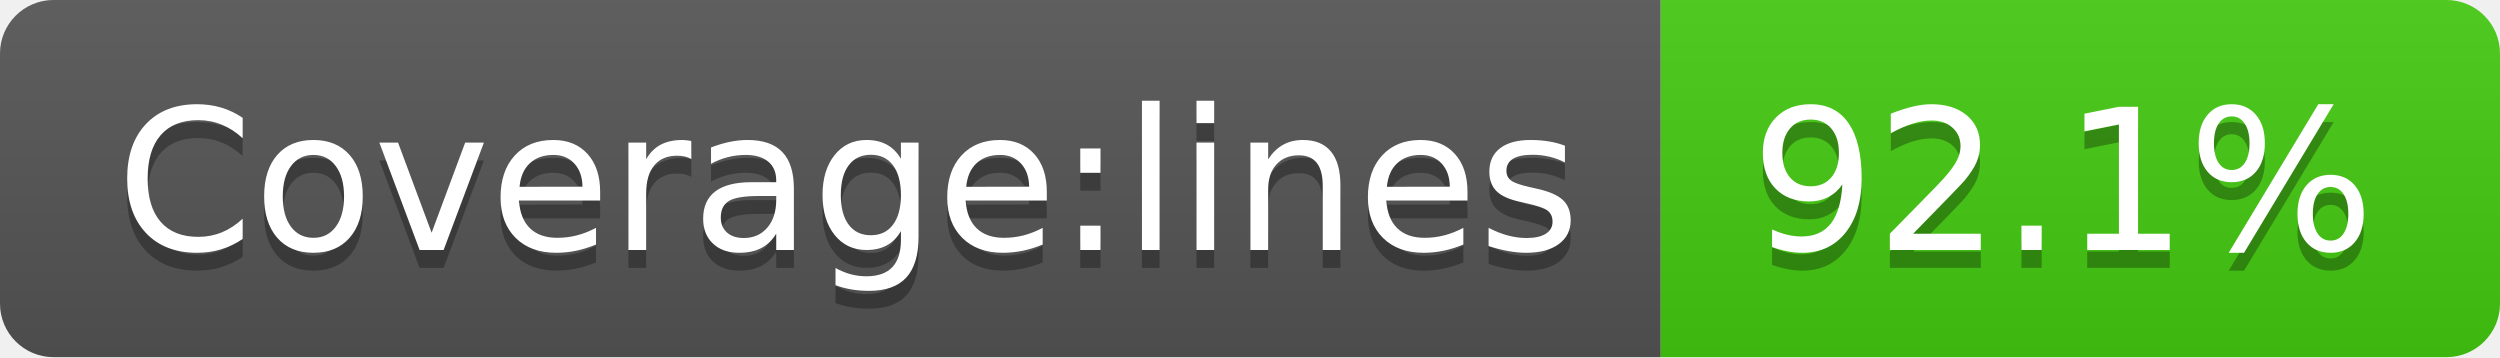
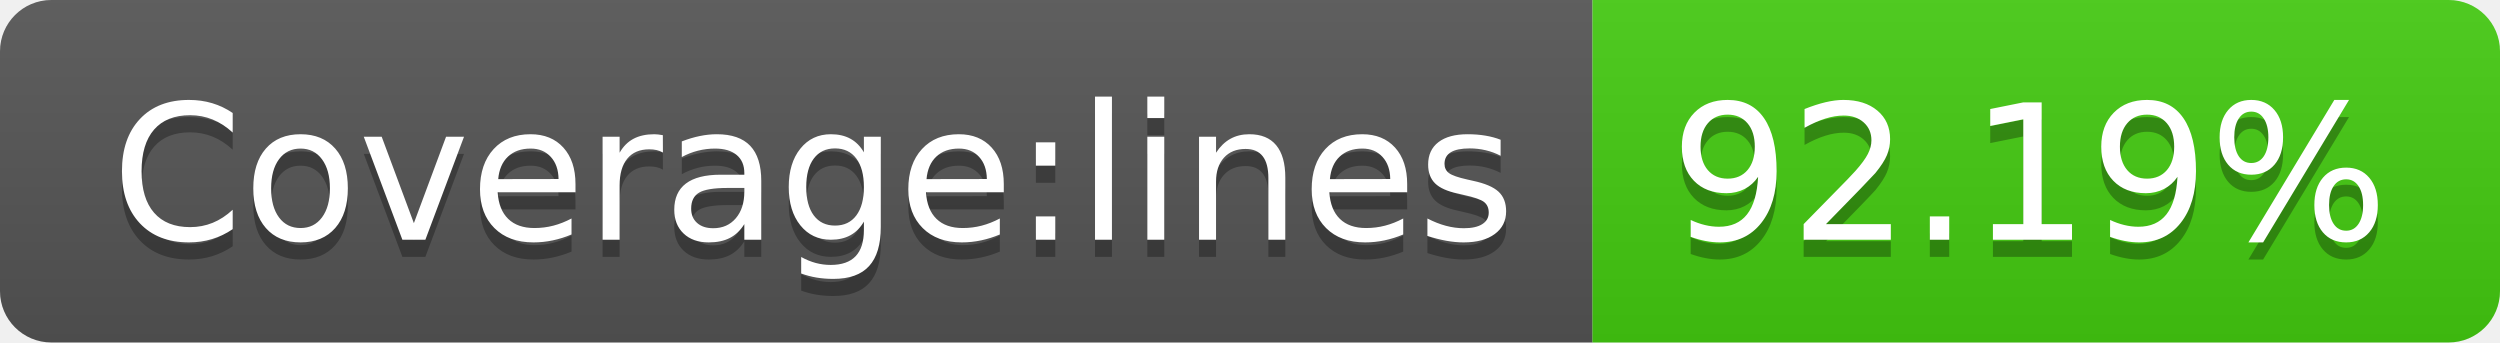
- <svg xmlns="http://www.w3.org/2000/svg" width="140" height="20" role="img" aria-label="Coverage:lines: 92.1%">
+ <svg xmlns="http://www.w3.org/2000/svg" width="146" height="20" role="img" aria-label="Coverage:lines: 92.19%">
  <linearGradient id="s" x2="0" y2="100%">
    <stop offset="0" stop-color="#bbb" stop-opacity=".1" />
    <stop offset="1" stop-opacity=".1" />
  </linearGradient>
  <clipPath id="r">
-     <rect width="140" height="20" rx="3" fill="#fff" />
+     <rect width="146" height="20" rx="3" fill="#fff" />
  </clipPath>
  <g clip-path="url(#r)">
    <rect width="93" height="20" fill="#555" />
-     <rect x="93" width="47" height="20" fill="#4c1" />
-     <rect width="140" height="20" fill="url(#s)" />
+     <rect x="93" width="53" height="20" fill="#4c1" />
+     <rect width="146" height="20" fill="url(#s)" />
  </g>
  <g fill="#fff" text-anchor="middle" font-family="Verdana,Geneva,DejaVu Sans,sans-serif" text-rendering="geometricPrecision" font-size="110">
    <text aria-hidden="true" x="475" y="150" fill="#010101" fill-opacity=".3" transform="scale(.1)" textLength="830">Coverage:lines</text>
    <text x="475" y="140" transform="scale(.1)" fill="#fff" textLength="830">Coverage:lines</text>
-     <text aria-hidden="true" x="1155" y="150" fill="#010101" fill-opacity=".3" transform="scale(.1)" textLength="370">92.1%</text>
-     <text x="1155" y="140" transform="scale(.1)" fill="#fff" textLength="370">92.1%</text>
+     <text aria-hidden="true" x="1185" y="150" fill="#010101" fill-opacity=".3" transform="scale(.1)" textLength="430">92.19%</text>
+     <text x="1185" y="140" transform="scale(.1)" fill="#fff" textLength="430">92.19%</text>
  </g>
</svg>
